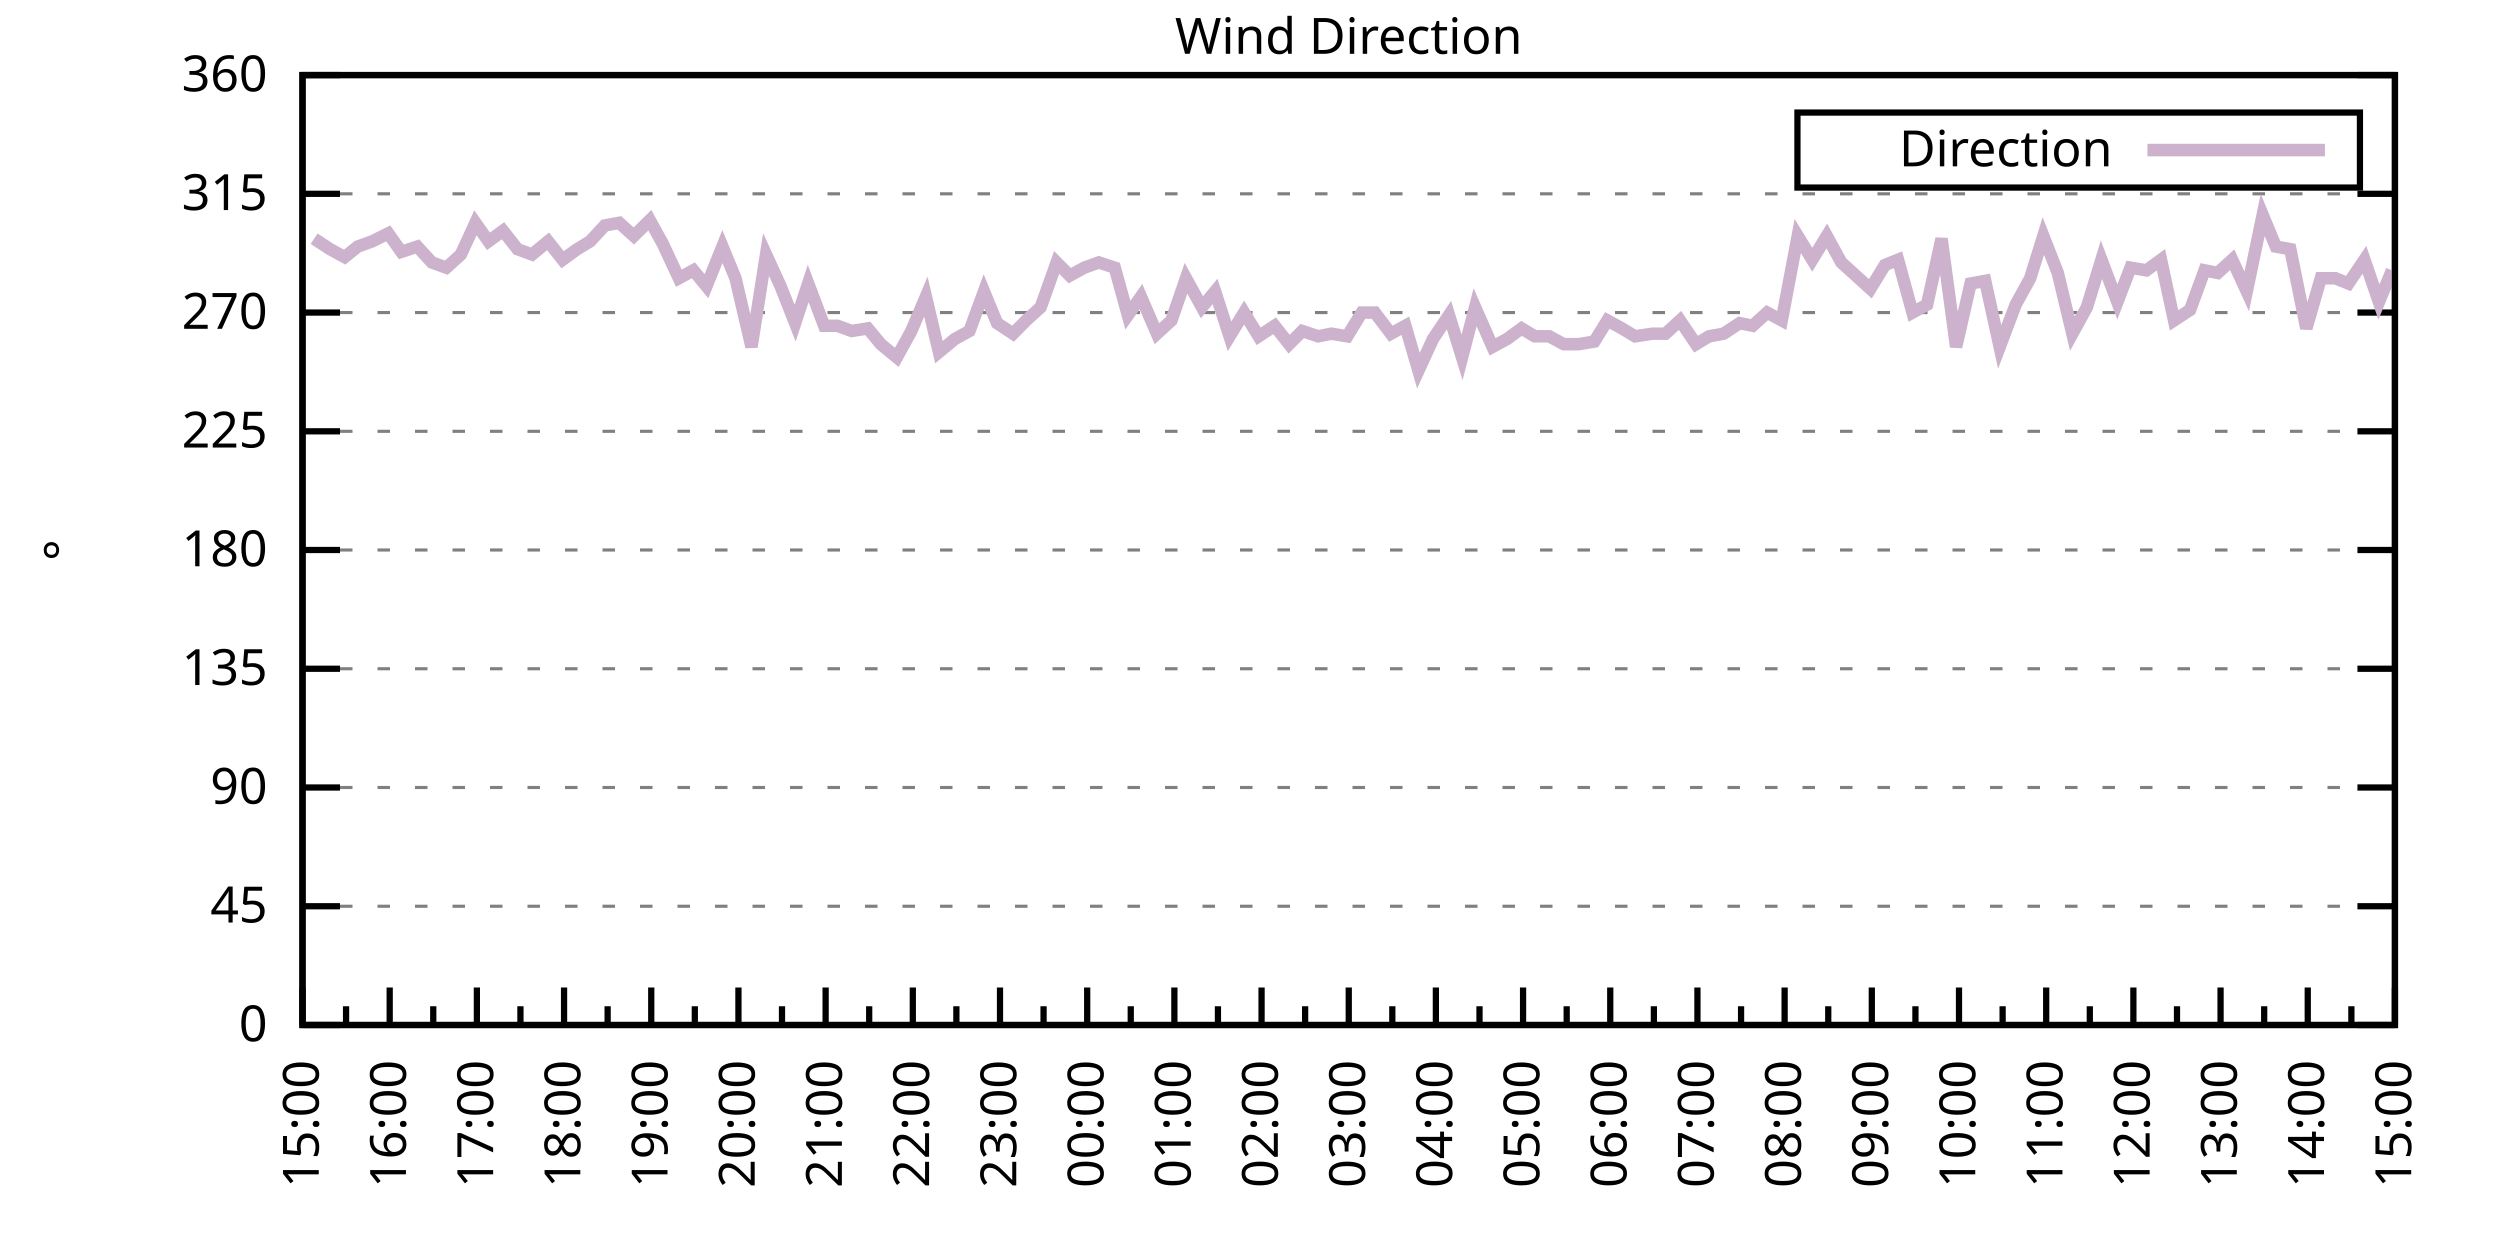
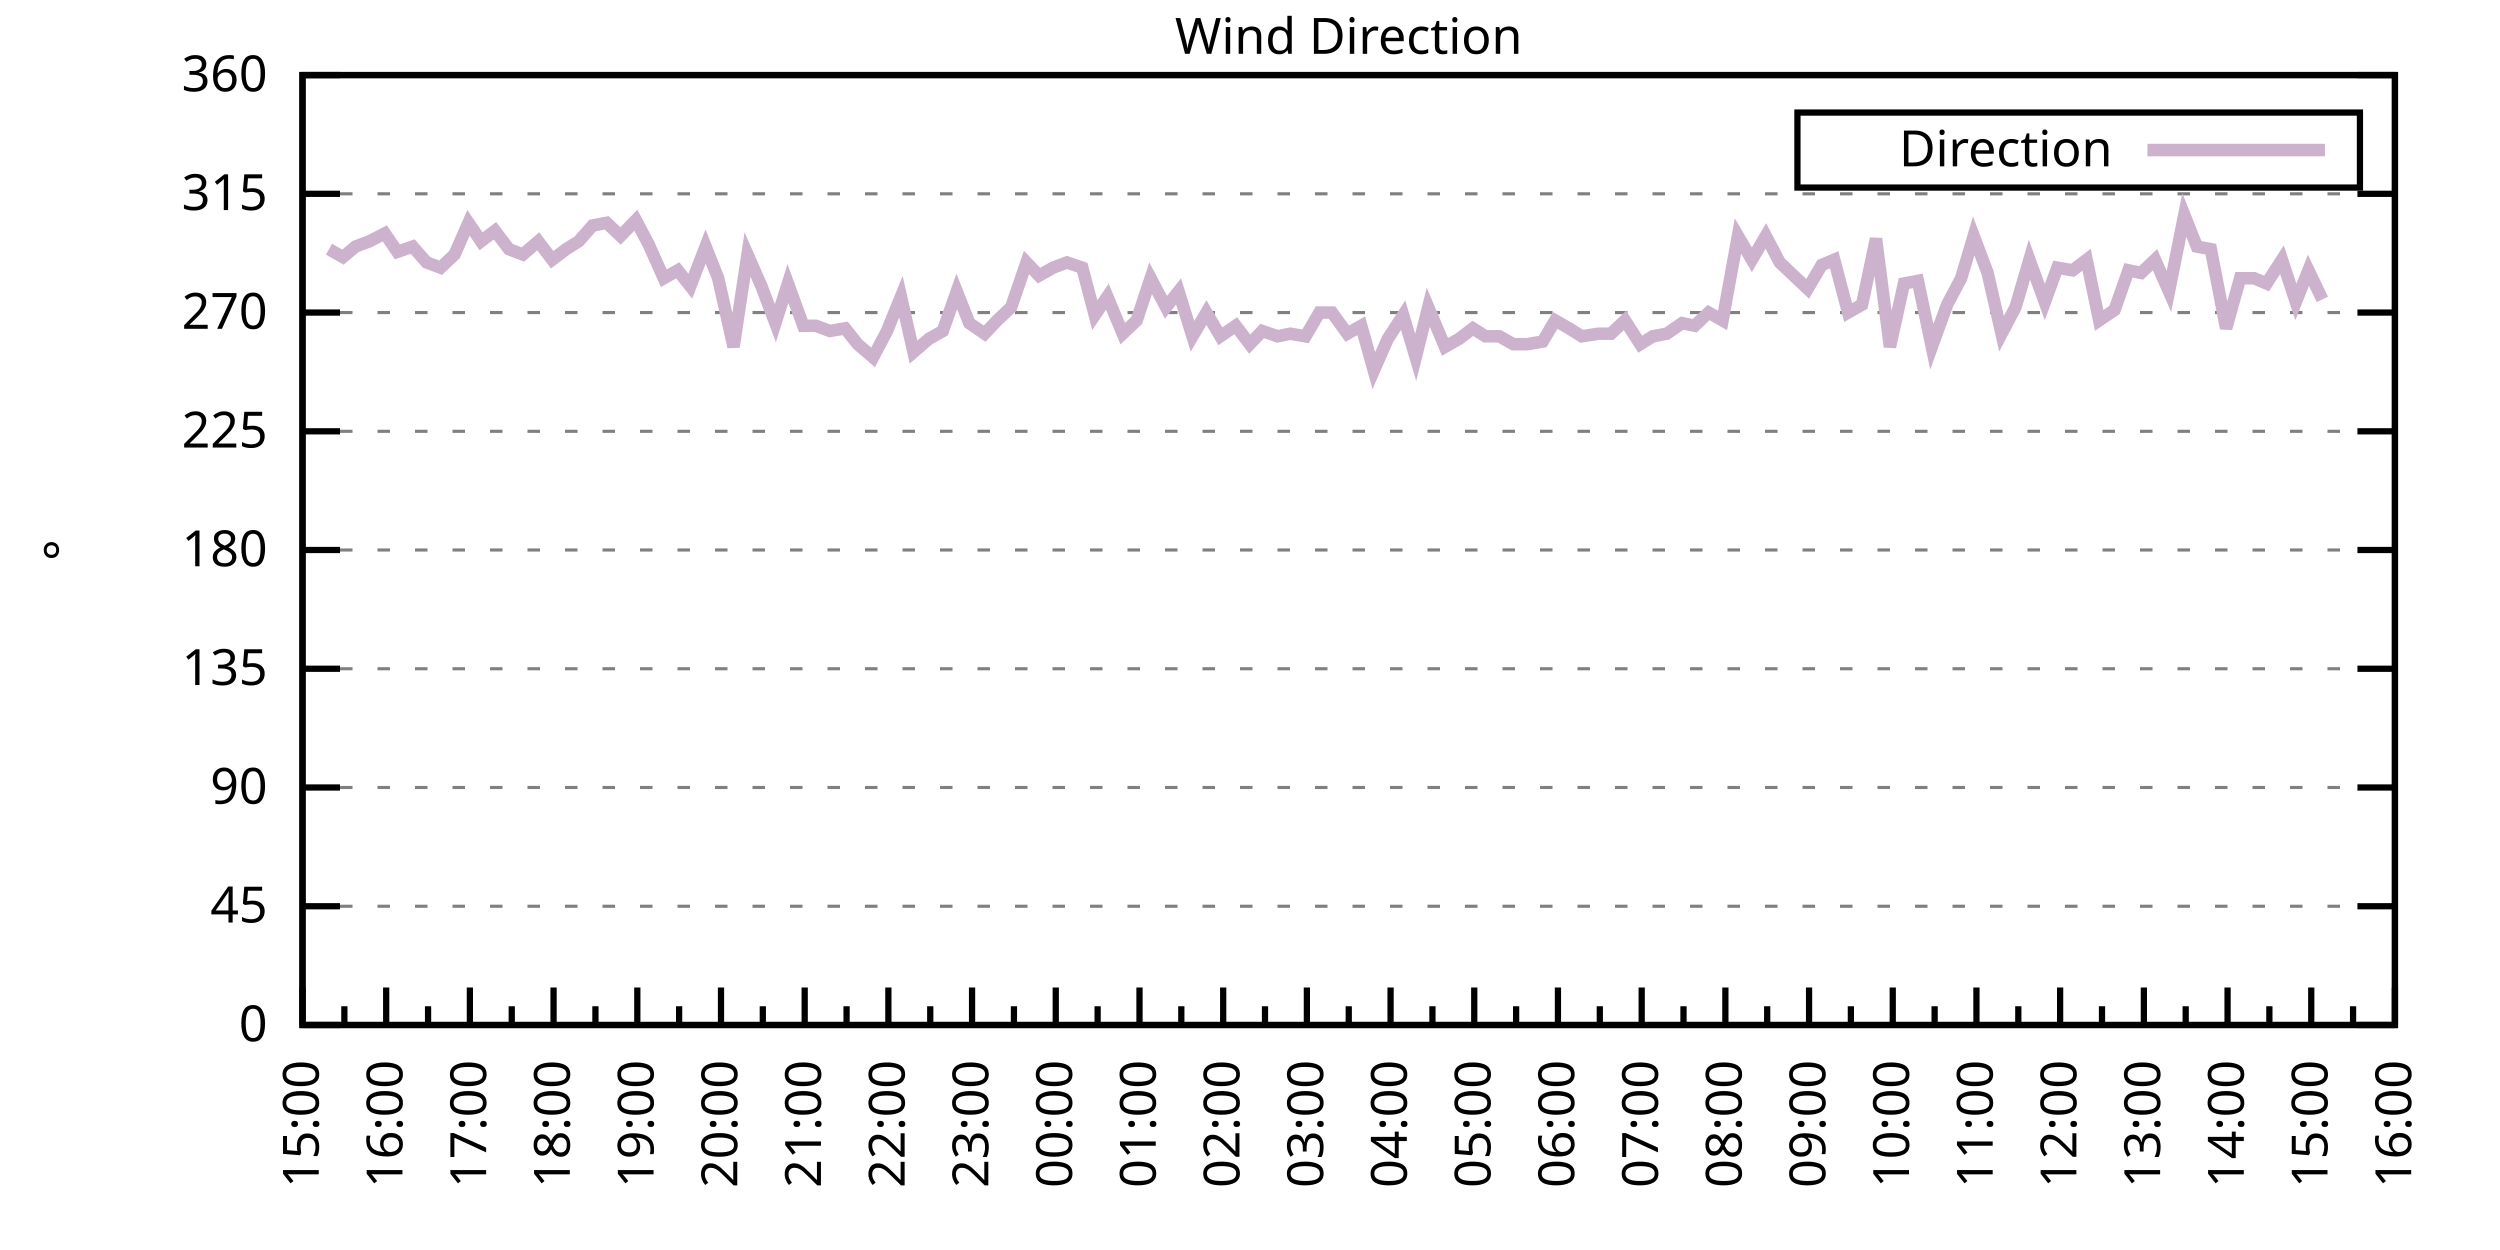
<svg xmlns="http://www.w3.org/2000/svg" xmlns:xlink="http://www.w3.org/1999/xlink" width="400" height="200" viewBox="0 0 400 200">
  <g id="gnuplot_canvas">
    <rect x="0" y="0" width="400" height="200" fill="none" />
    <defs>
      <circle id="gpDot" r="0.5" stroke-width="0.5" stroke="currentColor" />
      <path id="gpPt0" stroke-width="0.333" stroke="currentColor" d="M-1,0 h2 M0,-1 v2" />
      <path id="gpPt1" stroke-width="0.333" stroke="currentColor" d="M-1,-1 L1,1 M1,-1 L-1,1" />
      <path id="gpPt2" stroke-width="0.333" stroke="currentColor" d="M-1,0 L1,0 M0,-1 L0,1 M-1,-1 L1,1 M-1,1 L1,-1" />
      <rect id="gpPt3" stroke-width="0.333" stroke="currentColor" x="-1" y="-1" width="2" height="2" />
      <rect id="gpPt4" stroke-width="0.333" stroke="currentColor" fill="currentColor" x="-1" y="-1" width="2" height="2" />
      <circle id="gpPt5" stroke-width="0.333" stroke="currentColor" cx="0" cy="0" r="1" />
      <use xlink:href="#gpPt5" id="gpPt6" fill="currentColor" stroke="none" />
      <path id="gpPt7" stroke-width="0.333" stroke="currentColor" d="M0,-1.33 L-1.33,0.67 L1.33,0.67 z" />
      <use xlink:href="#gpPt7" id="gpPt8" fill="currentColor" stroke="none" />
      <use xlink:href="#gpPt7" id="gpPt9" stroke="currentColor" transform="rotate(180)" />
      <use xlink:href="#gpPt9" id="gpPt10" fill="currentColor" stroke="none" />
      <use xlink:href="#gpPt3" id="gpPt11" stroke="currentColor" transform="rotate(45)" />
      <use xlink:href="#gpPt11" id="gpPt12" fill="currentColor" stroke="none" />
      <path id="gpPt13" stroke-width="0.333" stroke="currentColor" d="M0,1.330 L1.265,0.411 L0.782,-1.067 L-0.782,-1.076 L-1.265,0.411 z" />
      <use xlink:href="#gpPt13" id="gpPt14" fill="currentColor" stroke="none" />
      <filter id="textbox" filterUnits="objectBoundingBox" x="0" y="0" height="1" width="1">
        <feFlood flood-color="white" flood-opacity="1" result="bgnd" />
        <feComposite in="SourceGraphic" in2="bgnd" operator="atop" />
      </filter>
      <filter id="greybox" filterUnits="objectBoundingBox" x="0" y="0" height="1" width="1">
        <feFlood flood-color="lightgrey" flood-opacity="1" result="grey" />
        <feComposite in="SourceGraphic" in2="grey" operator="atop" />
      </filter>
    </defs>
    <g fill="none" color="white" stroke="currentColor" stroke-width="1.00" stroke-linecap="butt" stroke-linejoin="miter">
</g>
    <g fill="none" color="black" stroke="currentColor" stroke-width="1.00" stroke-linecap="butt" stroke-linejoin="miter">
      <g stroke="none" shape-rendering="crispEdges">
        <polygon fill="rgb(255, 255, 255)" points="48.40,164.00 383.18,164.00 383.18,12.02 48.40,12.02 " />
      </g>
    </g>
    <g fill="none" color="black" stroke="currentColor" stroke-width="1.00" stroke-linecap="butt" stroke-linejoin="miter">
</g>
    <g fill="none" color="black" stroke="black" stroke-width="0.50" stroke-linecap="butt" stroke-linejoin="miter">
</g>
    <g fill="none" color="gray" stroke="currentColor" stroke-width="0.50" stroke-linecap="butt" stroke-linejoin="miter">
      <path stroke="gray" stroke-dasharray="2,4" class="gridline" d="M48.40,164.00 L383.19,164.00  " />
    </g>
    <g fill="none" color="gray" stroke="gray" stroke-width="1.00" stroke-linecap="butt" stroke-linejoin="miter">
</g>
    <g fill="none" color="black" stroke="currentColor" stroke-width="1.00" stroke-linecap="butt" stroke-linejoin="miter">
      <path stroke="black" d="M48.40,164.00 L54.40,164.00 M383.19,164.00 L377.19,164.00  " />
      <g transform="translate(42.80,166.60)" stroke="none" fill="black" font-family="Sans" font-size="8.00" text-anchor="end">
        <text>
          <tspan font-family="Sans"> 0</tspan>
        </text>
      </g>
    </g>
    <g fill="none" color="black" stroke="currentColor" stroke-width="1.00" stroke-linecap="butt" stroke-linejoin="miter">
</g>
    <g fill="none" color="black" stroke="black" stroke-width="0.50" stroke-linecap="butt" stroke-linejoin="miter">
</g>
    <g fill="none" color="gray" stroke="currentColor" stroke-width="0.50" stroke-linecap="butt" stroke-linejoin="miter">
      <path stroke="gray" stroke-dasharray="2,4" class="gridline" d="M48.40,145.00 L383.19,145.00  " />
    </g>
    <g fill="none" color="gray" stroke="gray" stroke-width="1.00" stroke-linecap="butt" stroke-linejoin="miter">
</g>
    <g fill="none" color="black" stroke="currentColor" stroke-width="1.00" stroke-linecap="butt" stroke-linejoin="miter">
      <path stroke="black" d="M48.40,145.00 L54.40,145.00 M383.19,145.00 L377.19,145.00  " />
      <g transform="translate(42.80,147.60)" stroke="none" fill="black" font-family="Sans" font-size="8.00" text-anchor="end">
        <text>
          <tspan font-family="Sans"> 45</tspan>
        </text>
      </g>
    </g>
    <g fill="none" color="black" stroke="currentColor" stroke-width="1.00" stroke-linecap="butt" stroke-linejoin="miter">
</g>
    <g fill="none" color="black" stroke="black" stroke-width="0.50" stroke-linecap="butt" stroke-linejoin="miter">
</g>
    <g fill="none" color="gray" stroke="currentColor" stroke-width="0.50" stroke-linecap="butt" stroke-linejoin="miter">
      <path stroke="gray" stroke-dasharray="2,4" class="gridline" d="M48.40,126.00 L383.19,126.00  " />
    </g>
    <g fill="none" color="gray" stroke="gray" stroke-width="1.00" stroke-linecap="butt" stroke-linejoin="miter">
</g>
    <g fill="none" color="black" stroke="currentColor" stroke-width="1.00" stroke-linecap="butt" stroke-linejoin="miter">
      <path stroke="black" d="M48.40,126.00 L54.40,126.00 M383.19,126.00 L377.19,126.00  " />
      <g transform="translate(42.80,128.60)" stroke="none" fill="black" font-family="Sans" font-size="8.00" text-anchor="end">
        <text>
          <tspan font-family="Sans"> 90</tspan>
        </text>
      </g>
    </g>
    <g fill="none" color="black" stroke="currentColor" stroke-width="1.00" stroke-linecap="butt" stroke-linejoin="miter">
</g>
    <g fill="none" color="black" stroke="black" stroke-width="0.50" stroke-linecap="butt" stroke-linejoin="miter">
</g>
    <g fill="none" color="gray" stroke="currentColor" stroke-width="0.50" stroke-linecap="butt" stroke-linejoin="miter">
      <path stroke="gray" stroke-dasharray="2,4" class="gridline" d="M48.40,107.00 L383.19,107.00  " />
    </g>
    <g fill="none" color="gray" stroke="gray" stroke-width="1.00" stroke-linecap="butt" stroke-linejoin="miter">
</g>
    <g fill="none" color="black" stroke="currentColor" stroke-width="1.00" stroke-linecap="butt" stroke-linejoin="miter">
      <path stroke="black" d="M48.40,107.00 L54.40,107.00 M383.19,107.00 L377.19,107.00  " />
      <g transform="translate(42.80,109.60)" stroke="none" fill="black" font-family="Sans" font-size="8.00" text-anchor="end">
        <text>
          <tspan font-family="Sans"> 135</tspan>
        </text>
      </g>
    </g>
    <g fill="none" color="black" stroke="currentColor" stroke-width="1.00" stroke-linecap="butt" stroke-linejoin="miter">
</g>
    <g fill="none" color="black" stroke="black" stroke-width="0.50" stroke-linecap="butt" stroke-linejoin="miter">
</g>
    <g fill="none" color="gray" stroke="currentColor" stroke-width="0.50" stroke-linecap="butt" stroke-linejoin="miter">
      <path stroke="gray" stroke-dasharray="2,4" class="gridline" d="M48.40,88.00 L383.19,88.00  " />
    </g>
    <g fill="none" color="gray" stroke="gray" stroke-width="1.00" stroke-linecap="butt" stroke-linejoin="miter">
</g>
    <g fill="none" color="black" stroke="currentColor" stroke-width="1.00" stroke-linecap="butt" stroke-linejoin="miter">
      <path stroke="black" d="M48.40,88.00 L54.40,88.00 M383.19,88.00 L377.19,88.00  " />
      <g transform="translate(42.80,90.60)" stroke="none" fill="black" font-family="Sans" font-size="8.00" text-anchor="end">
        <text>
          <tspan font-family="Sans"> 180</tspan>
        </text>
      </g>
    </g>
    <g fill="none" color="black" stroke="currentColor" stroke-width="1.00" stroke-linecap="butt" stroke-linejoin="miter">
</g>
    <g fill="none" color="black" stroke="black" stroke-width="0.50" stroke-linecap="butt" stroke-linejoin="miter">
</g>
    <g fill="none" color="gray" stroke="currentColor" stroke-width="0.50" stroke-linecap="butt" stroke-linejoin="miter">
      <path stroke="gray" stroke-dasharray="2,4" class="gridline" d="M48.40,69.01 L383.19,69.01  " />
    </g>
    <g fill="none" color="gray" stroke="gray" stroke-width="1.00" stroke-linecap="butt" stroke-linejoin="miter">
</g>
    <g fill="none" color="black" stroke="currentColor" stroke-width="1.00" stroke-linecap="butt" stroke-linejoin="miter">
      <path stroke="black" d="M48.40,69.01 L54.40,69.01 M383.19,69.01 L377.19,69.01  " />
      <g transform="translate(42.80,71.61)" stroke="none" fill="black" font-family="Sans" font-size="8.00" text-anchor="end">
        <text>
          <tspan font-family="Sans"> 225</tspan>
        </text>
      </g>
    </g>
    <g fill="none" color="black" stroke="currentColor" stroke-width="1.00" stroke-linecap="butt" stroke-linejoin="miter">
</g>
    <g fill="none" color="black" stroke="black" stroke-width="0.50" stroke-linecap="butt" stroke-linejoin="miter">
</g>
    <g fill="none" color="gray" stroke="currentColor" stroke-width="0.50" stroke-linecap="butt" stroke-linejoin="miter">
      <path stroke="gray" stroke-dasharray="2,4" class="gridline" d="M48.40,50.01 L383.19,50.01  " />
    </g>
    <g fill="none" color="gray" stroke="gray" stroke-width="1.00" stroke-linecap="butt" stroke-linejoin="miter">
</g>
    <g fill="none" color="black" stroke="currentColor" stroke-width="1.00" stroke-linecap="butt" stroke-linejoin="miter">
      <path stroke="black" d="M48.40,50.01 L54.40,50.01 M383.19,50.01 L377.19,50.01  " />
      <g transform="translate(42.80,52.61)" stroke="none" fill="black" font-family="Sans" font-size="8.00" text-anchor="end">
        <text>
          <tspan font-family="Sans"> 270</tspan>
        </text>
      </g>
    </g>
    <g fill="none" color="black" stroke="currentColor" stroke-width="1.00" stroke-linecap="butt" stroke-linejoin="miter">
</g>
    <g fill="none" color="black" stroke="black" stroke-width="0.50" stroke-linecap="butt" stroke-linejoin="miter">
</g>
    <g fill="none" color="gray" stroke="currentColor" stroke-width="0.50" stroke-linecap="butt" stroke-linejoin="miter">
      <path stroke="gray" stroke-dasharray="2,4" class="gridline" d="M48.40,31.01 L383.19,31.01  " />
    </g>
    <g fill="none" color="gray" stroke="gray" stroke-width="1.00" stroke-linecap="butt" stroke-linejoin="miter">
</g>
    <g fill="none" color="black" stroke="currentColor" stroke-width="1.00" stroke-linecap="butt" stroke-linejoin="miter">
      <path stroke="black" d="M48.40,31.01 L54.40,31.01 M383.19,31.01 L377.19,31.01  " />
      <g transform="translate(42.80,33.61)" stroke="none" fill="black" font-family="Sans" font-size="8.00" text-anchor="end">
        <text>
          <tspan font-family="Sans"> 315</tspan>
        </text>
      </g>
    </g>
    <g fill="none" color="black" stroke="currentColor" stroke-width="1.00" stroke-linecap="butt" stroke-linejoin="miter">
</g>
    <g fill="none" color="black" stroke="black" stroke-width="0.50" stroke-linecap="butt" stroke-linejoin="miter">
</g>
    <g fill="none" color="gray" stroke="currentColor" stroke-width="0.50" stroke-linecap="butt" stroke-linejoin="miter">
      <path stroke="gray" stroke-dasharray="2,4" class="gridline" d="M48.40,12.01 L383.19,12.01  " />
    </g>
    <g fill="none" color="gray" stroke="gray" stroke-width="1.00" stroke-linecap="butt" stroke-linejoin="miter">
</g>
    <g fill="none" color="black" stroke="currentColor" stroke-width="1.00" stroke-linecap="butt" stroke-linejoin="miter">
      <path stroke="black" d="M48.40,12.01 L54.40,12.01 M383.19,12.01 L377.19,12.01  " />
      <g transform="translate(42.80,14.61)" stroke="none" fill="black" font-family="Sans" font-size="8.00" text-anchor="end">
        <text>
          <tspan font-family="Sans"> 360</tspan>
        </text>
      </g>
    </g>
    <g fill="none" color="black" stroke="currentColor" stroke-width="1.00" stroke-linecap="butt" stroke-linejoin="miter">
      <path stroke="black" d="M48.40,164.00 L48.40,158.00  " />
      <g transform="translate(51.00,169.60) rotate(270)" stroke="none" fill="black" font-family="Sans" font-size="8.00" text-anchor="end">
        <text>
          <tspan font-family="Sans">15:00</tspan>
        </text>
      </g>
    </g>
    <g fill="none" color="black" stroke="currentColor" stroke-width="1.00" stroke-linecap="butt" stroke-linejoin="miter">
-       <path stroke="black" d="M55.37,164.00 L55.37,161.00 M62.35,164.00 L62.35,158.00  " />
-       <g transform="translate(64.95,169.60) rotate(270)" stroke="none" fill="black" font-family="Sans" font-size="8.00" text-anchor="end">
+       <path stroke="black" d="M55.10,164.00 L55.10,161.00 M61.79,164.00 L61.79,158.00  " />
+       <g transform="translate(64.39,169.60) rotate(270)" stroke="none" fill="black" font-family="Sans" font-size="8.00" text-anchor="end">
        <text>
          <tspan font-family="Sans">16:00</tspan>
        </text>
      </g>
    </g>
    <g fill="none" color="black" stroke="currentColor" stroke-width="1.00" stroke-linecap="butt" stroke-linejoin="miter">
-       <path stroke="black" d="M69.32,164.00 L69.32,161.00 M76.30,164.00 L76.30,158.00  " />
-       <g transform="translate(78.90,169.60) rotate(270)" stroke="none" fill="black" font-family="Sans" font-size="8.00" text-anchor="end">
+       <path stroke="black" d="M68.49,164.00 L68.49,161.00 M75.18,164.00 L75.18,158.00  " />
+       <g transform="translate(77.78,169.60) rotate(270)" stroke="none" fill="black" font-family="Sans" font-size="8.00" text-anchor="end">
        <text>
          <tspan font-family="Sans">17:00</tspan>
        </text>
      </g>
    </g>
    <g fill="none" color="black" stroke="currentColor" stroke-width="1.00" stroke-linecap="butt" stroke-linejoin="miter">
-       <path stroke="black" d="M83.27,164.00 L83.27,161.00 M90.25,164.00 L90.25,158.00  " />
-       <g transform="translate(92.85,169.60) rotate(270)" stroke="none" fill="black" font-family="Sans" font-size="8.00" text-anchor="end">
+       <path stroke="black" d="M81.88,164.00 L81.88,161.00 M88.57,164.00 L88.57,158.00  " />
+       <g transform="translate(91.17,169.60) rotate(270)" stroke="none" fill="black" font-family="Sans" font-size="8.00" text-anchor="end">
        <text>
          <tspan font-family="Sans">18:00</tspan>
        </text>
      </g>
    </g>
    <g fill="none" color="black" stroke="currentColor" stroke-width="1.00" stroke-linecap="butt" stroke-linejoin="miter">
-       <path stroke="black" d="M97.22,164.00 L97.22,161.00 M104.20,164.00 L104.20,158.00  " />
-       <g transform="translate(106.80,169.60) rotate(270)" stroke="none" fill="black" font-family="Sans" font-size="8.00" text-anchor="end">
+       <path stroke="black" d="M95.27,164.00 L95.27,161.00 M101.97,164.00 L101.97,158.00  " />
+       <g transform="translate(104.57,169.60) rotate(270)" stroke="none" fill="black" font-family="Sans" font-size="8.00" text-anchor="end">
        <text>
          <tspan font-family="Sans">19:00</tspan>
        </text>
      </g>
    </g>
    <g fill="none" color="black" stroke="currentColor" stroke-width="1.00" stroke-linecap="butt" stroke-linejoin="miter">
-       <path stroke="black" d="M111.17,164.00 L111.17,161.00 M118.15,164.00 L118.15,158.00  " />
-       <g transform="translate(120.75,169.60) rotate(270)" stroke="none" fill="black" font-family="Sans" font-size="8.00" text-anchor="end">
+       <path stroke="black" d="M108.66,164.00 L108.66,161.00 M115.36,164.00 L115.36,158.00  " />
+       <g transform="translate(117.96,169.60) rotate(270)" stroke="none" fill="black" font-family="Sans" font-size="8.00" text-anchor="end">
        <text>
          <tspan font-family="Sans">20:00</tspan>
        </text>
      </g>
    </g>
    <g fill="none" color="black" stroke="currentColor" stroke-width="1.00" stroke-linecap="butt" stroke-linejoin="miter">
-       <path stroke="black" d="M125.12,164.00 L125.12,161.00 M132.10,164.00 L132.10,158.00  " />
-       <g transform="translate(134.70,169.60) rotate(270)" stroke="none" fill="black" font-family="Sans" font-size="8.00" text-anchor="end">
+       <path stroke="black" d="M122.05,164.00 L122.05,161.00 M128.75,164.00 L128.75,158.00  " />
+       <g transform="translate(131.35,169.60) rotate(270)" stroke="none" fill="black" font-family="Sans" font-size="8.00" text-anchor="end">
        <text>
          <tspan font-family="Sans">21:00</tspan>
        </text>
      </g>
    </g>
    <g fill="none" color="black" stroke="currentColor" stroke-width="1.00" stroke-linecap="butt" stroke-linejoin="miter">
-       <path stroke="black" d="M139.07,164.00 L139.07,161.00 M146.05,164.00 L146.05,158.00  " />
-       <g transform="translate(148.65,169.60) rotate(270)" stroke="none" fill="black" font-family="Sans" font-size="8.00" text-anchor="end">
+       <path stroke="black" d="M135.45,164.00 L135.45,161.00 M142.14,164.00 L142.14,158.00  " />
+       <g transform="translate(144.74,169.60) rotate(270)" stroke="none" fill="black" font-family="Sans" font-size="8.00" text-anchor="end">
        <text>
          <tspan font-family="Sans">22:00</tspan>
        </text>
      </g>
    </g>
    <g fill="none" color="black" stroke="currentColor" stroke-width="1.00" stroke-linecap="butt" stroke-linejoin="miter">
-       <path stroke="black" d="M153.02,164.00 L153.02,161.00 M160.00,164.00 L160.00,158.00  " />
-       <g transform="translate(162.60,169.60) rotate(270)" stroke="none" fill="black" font-family="Sans" font-size="8.00" text-anchor="end">
+       <path stroke="black" d="M148.84,164.00 L148.84,161.00 M155.53,164.00 L155.53,158.00  " />
+       <g transform="translate(158.13,169.60) rotate(270)" stroke="none" fill="black" font-family="Sans" font-size="8.00" text-anchor="end">
        <text>
          <tspan font-family="Sans">23:00</tspan>
        </text>
      </g>
    </g>
    <g fill="none" color="black" stroke="currentColor" stroke-width="1.00" stroke-linecap="butt" stroke-linejoin="miter">
-       <path stroke="black" d="M166.97,164.00 L166.97,161.00 M173.95,164.00 L173.95,158.00  " />
-       <g transform="translate(176.55,169.60) rotate(270)" stroke="none" fill="black" font-family="Sans" font-size="8.00" text-anchor="end">
+       <path stroke="black" d="M162.23,164.00 L162.23,161.00 M168.92,164.00 L168.92,158.00  " />
+       <g transform="translate(171.52,169.60) rotate(270)" stroke="none" fill="black" font-family="Sans" font-size="8.00" text-anchor="end">
        <text>
          <tspan font-family="Sans">00:00</tspan>
        </text>
      </g>
    </g>
    <g fill="none" color="black" stroke="currentColor" stroke-width="1.00" stroke-linecap="butt" stroke-linejoin="miter">
-       <path stroke="black" d="M180.92,164.00 L180.92,161.00 M187.90,164.00 L187.90,158.00  " />
-       <g transform="translate(190.50,169.60) rotate(270)" stroke="none" fill="black" font-family="Sans" font-size="8.00" text-anchor="end">
+       <path stroke="black" d="M175.62,164.00 L175.62,161.00 M182.32,164.00 L182.32,158.00  " />
+       <g transform="translate(184.92,169.60) rotate(270)" stroke="none" fill="black" font-family="Sans" font-size="8.00" text-anchor="end">
        <text>
          <tspan font-family="Sans">01:00</tspan>
        </text>
      </g>
    </g>
    <g fill="none" color="black" stroke="currentColor" stroke-width="1.00" stroke-linecap="butt" stroke-linejoin="miter">
-       <path stroke="black" d="M194.87,164.00 L194.87,161.00 M201.85,164.00 L201.85,158.00  " />
-       <g transform="translate(204.45,169.60) rotate(270)" stroke="none" fill="black" font-family="Sans" font-size="8.00" text-anchor="end">
+       <path stroke="black" d="M189.01,164.00 L189.01,161.00 M195.71,164.00 L195.71,158.00  " />
+       <g transform="translate(198.31,169.60) rotate(270)" stroke="none" fill="black" font-family="Sans" font-size="8.00" text-anchor="end">
        <text>
          <tspan font-family="Sans">02:00</tspan>
        </text>
      </g>
    </g>
    <g fill="none" color="black" stroke="currentColor" stroke-width="1.00" stroke-linecap="butt" stroke-linejoin="miter">
-       <path stroke="black" d="M208.82,164.00 L208.82,161.00 M215.80,164.00 L215.80,158.00  " />
-       <g transform="translate(218.40,169.60) rotate(270)" stroke="none" fill="black" font-family="Sans" font-size="8.00" text-anchor="end">
+       <path stroke="black" d="M202.40,164.00 L202.40,161.00 M209.10,164.00 L209.10,158.00  " />
+       <g transform="translate(211.70,169.60) rotate(270)" stroke="none" fill="black" font-family="Sans" font-size="8.00" text-anchor="end">
        <text>
          <tspan font-family="Sans">03:00</tspan>
        </text>
      </g>
    </g>
    <g fill="none" color="black" stroke="currentColor" stroke-width="1.00" stroke-linecap="butt" stroke-linejoin="miter">
-       <path stroke="black" d="M222.77,164.00 L222.77,161.00 M229.74,164.00 L229.74,158.00  " />
-       <g transform="translate(232.34,169.60) rotate(270)" stroke="none" fill="black" font-family="Sans" font-size="8.00" text-anchor="end">
+       <path stroke="black" d="M215.80,164.00 L215.80,161.00 M222.49,164.00 L222.49,158.00  " />
+       <g transform="translate(225.09,169.60) rotate(270)" stroke="none" fill="black" font-family="Sans" font-size="8.00" text-anchor="end">
        <text>
          <tspan font-family="Sans">04:00</tspan>
        </text>
      </g>
    </g>
    <g fill="none" color="black" stroke="currentColor" stroke-width="1.00" stroke-linecap="butt" stroke-linejoin="miter">
-       <path stroke="black" d="M236.72,164.00 L236.72,161.00 M243.69,164.00 L243.69,158.00  " />
-       <g transform="translate(246.29,169.60) rotate(270)" stroke="none" fill="black" font-family="Sans" font-size="8.00" text-anchor="end">
+       <path stroke="black" d="M229.19,164.00 L229.19,161.00 M235.88,164.00 L235.88,158.00  " />
+       <g transform="translate(238.48,169.60) rotate(270)" stroke="none" fill="black" font-family="Sans" font-size="8.00" text-anchor="end">
        <text>
          <tspan font-family="Sans">05:00</tspan>
        </text>
      </g>
    </g>
    <g fill="none" color="black" stroke="currentColor" stroke-width="1.00" stroke-linecap="butt" stroke-linejoin="miter">
-       <path stroke="black" d="M250.67,164.00 L250.67,161.00 M257.64,164.00 L257.64,158.00  " />
-       <g transform="translate(260.24,169.60) rotate(270)" stroke="none" fill="black" font-family="Sans" font-size="8.00" text-anchor="end">
+       <path stroke="black" d="M242.58,164.00 L242.58,161.00 M249.27,164.00 L249.27,158.00  " />
+       <g transform="translate(251.87,169.60) rotate(270)" stroke="none" fill="black" font-family="Sans" font-size="8.00" text-anchor="end">
        <text>
          <tspan font-family="Sans">06:00</tspan>
        </text>
      </g>
    </g>
    <g fill="none" color="black" stroke="currentColor" stroke-width="1.00" stroke-linecap="butt" stroke-linejoin="miter">
-       <path stroke="black" d="M264.62,164.00 L264.62,161.00 M271.59,164.00 L271.59,158.00  " />
-       <g transform="translate(274.19,169.60) rotate(270)" stroke="none" fill="black" font-family="Sans" font-size="8.00" text-anchor="end">
+       <path stroke="black" d="M255.97,164.00 L255.97,161.00 M262.67,164.00 L262.67,158.00  " />
+       <g transform="translate(265.27,169.60) rotate(270)" stroke="none" fill="black" font-family="Sans" font-size="8.00" text-anchor="end">
        <text>
          <tspan font-family="Sans">07:00</tspan>
        </text>
      </g>
    </g>
    <g fill="none" color="black" stroke="currentColor" stroke-width="1.00" stroke-linecap="butt" stroke-linejoin="miter">
-       <path stroke="black" d="M278.57,164.00 L278.57,161.00 M285.54,164.00 L285.54,158.00  " />
-       <g transform="translate(288.14,169.60) rotate(270)" stroke="none" fill="black" font-family="Sans" font-size="8.00" text-anchor="end">
+       <path stroke="black" d="M269.36,164.00 L269.36,161.00 M276.06,164.00 L276.06,158.00  " />
+       <g transform="translate(278.66,169.60) rotate(270)" stroke="none" fill="black" font-family="Sans" font-size="8.00" text-anchor="end">
        <text>
          <tspan font-family="Sans">08:00</tspan>
        </text>
      </g>
    </g>
    <g fill="none" color="black" stroke="currentColor" stroke-width="1.00" stroke-linecap="butt" stroke-linejoin="miter">
-       <path stroke="black" d="M292.52,164.00 L292.52,161.00 M299.49,164.00 L299.49,158.00  " />
-       <g transform="translate(302.09,169.60) rotate(270)" stroke="none" fill="black" font-family="Sans" font-size="8.00" text-anchor="end">
+       <path stroke="black" d="M282.75,164.00 L282.75,161.00 M289.45,164.00 L289.45,158.00  " />
+       <g transform="translate(292.05,169.60) rotate(270)" stroke="none" fill="black" font-family="Sans" font-size="8.00" text-anchor="end">
        <text>
          <tspan font-family="Sans">09:00</tspan>
        </text>
      </g>
    </g>
    <g fill="none" color="black" stroke="currentColor" stroke-width="1.00" stroke-linecap="butt" stroke-linejoin="miter">
-       <path stroke="black" d="M306.47,164.00 L306.47,161.00 M313.44,164.00 L313.44,158.00  " />
-       <g transform="translate(316.04,169.60) rotate(270)" stroke="none" fill="black" font-family="Sans" font-size="8.00" text-anchor="end">
+       <path stroke="black" d="M296.14,164.00 L296.14,161.00 M302.84,164.00 L302.84,158.00  " />
+       <g transform="translate(305.44,169.60) rotate(270)" stroke="none" fill="black" font-family="Sans" font-size="8.00" text-anchor="end">
        <text>
          <tspan font-family="Sans">10:00</tspan>
        </text>
      </g>
    </g>
    <g fill="none" color="black" stroke="currentColor" stroke-width="1.00" stroke-linecap="butt" stroke-linejoin="miter">
-       <path stroke="black" d="M320.42,164.00 L320.42,161.00 M327.39,164.00 L327.39,158.00  " />
-       <g transform="translate(329.99,169.60) rotate(270)" stroke="none" fill="black" font-family="Sans" font-size="8.00" text-anchor="end">
+       <path stroke="black" d="M309.54,164.00 L309.54,161.00 M316.23,164.00 L316.23,158.00  " />
+       <g transform="translate(318.83,169.60) rotate(270)" stroke="none" fill="black" font-family="Sans" font-size="8.00" text-anchor="end">
        <text>
          <tspan font-family="Sans">11:00</tspan>
        </text>
      </g>
    </g>
    <g fill="none" color="black" stroke="currentColor" stroke-width="1.00" stroke-linecap="butt" stroke-linejoin="miter">
-       <path stroke="black" d="M334.37,164.00 L334.37,161.00 M341.34,164.00 L341.34,158.00  " />
-       <g transform="translate(343.94,169.60) rotate(270)" stroke="none" fill="black" font-family="Sans" font-size="8.00" text-anchor="end">
+       <path stroke="black" d="M322.93,164.00 L322.93,161.00 M329.62,164.00 L329.62,158.00  " />
+       <g transform="translate(332.22,169.60) rotate(270)" stroke="none" fill="black" font-family="Sans" font-size="8.00" text-anchor="end">
        <text>
          <tspan font-family="Sans">12:00</tspan>
        </text>
      </g>
    </g>
    <g fill="none" color="black" stroke="currentColor" stroke-width="1.00" stroke-linecap="butt" stroke-linejoin="miter">
-       <path stroke="black" d="M348.32,164.00 L348.32,161.00 M355.29,164.00 L355.29,158.00  " />
-       <g transform="translate(357.89,169.60) rotate(270)" stroke="none" fill="black" font-family="Sans" font-size="8.00" text-anchor="end">
+       <path stroke="black" d="M336.32,164.00 L336.32,161.00 M343.02,164.00 L343.02,158.00  " />
+       <g transform="translate(345.62,169.60) rotate(270)" stroke="none" fill="black" font-family="Sans" font-size="8.00" text-anchor="end">
        <text>
          <tspan font-family="Sans">13:00</tspan>
        </text>
      </g>
    </g>
    <g fill="none" color="black" stroke="currentColor" stroke-width="1.00" stroke-linecap="butt" stroke-linejoin="miter">
-       <path stroke="black" d="M362.27,164.00 L362.27,161.00 M369.24,164.00 L369.24,158.00  " />
-       <g transform="translate(371.84,169.60) rotate(270)" stroke="none" fill="black" font-family="Sans" font-size="8.00" text-anchor="end">
+       <path stroke="black" d="M349.71,164.00 L349.71,161.00 M356.41,164.00 L356.41,158.00  " />
+       <g transform="translate(359.01,169.60) rotate(270)" stroke="none" fill="black" font-family="Sans" font-size="8.00" text-anchor="end">
        <text>
          <tspan font-family="Sans">14:00</tspan>
        </text>
      </g>
    </g>
    <g fill="none" color="black" stroke="currentColor" stroke-width="1.00" stroke-linecap="butt" stroke-linejoin="miter">
-       <path stroke="black" d="M376.22,164.00 L376.22,161.00 M383.19,164.00 L383.19,158.00  " />
+       <path stroke="black" d="M363.10,164.00 L363.10,161.00 M369.80,164.00 L369.80,158.00  " />
+       <g transform="translate(372.40,169.60) rotate(270)" stroke="none" fill="black" font-family="Sans" font-size="8.00" text-anchor="end">
+         <text>
+           <tspan font-family="Sans">15:00</tspan>
+         </text>
+       </g>
+     </g>
+     <g fill="none" color="black" stroke="currentColor" stroke-width="1.00" stroke-linecap="butt" stroke-linejoin="miter">
+       <path stroke="black" d="M376.49,164.00 L376.49,161.00 M383.19,164.00 L383.19,158.00  " />
      <g transform="translate(385.79,169.60) rotate(270)" stroke="none" fill="black" font-family="Sans" font-size="8.00" text-anchor="end">
        <text>
-           <tspan font-family="Sans">15:00</tspan>
+           <tspan font-family="Sans">16:00</tspan>
        </text>
      </g>
    </g>
    <g fill="none" color="black" stroke="currentColor" stroke-width="1.00" stroke-linecap="butt" stroke-linejoin="miter">
</g>
    <g fill="none" color="black" stroke="currentColor" stroke-width="1.00" stroke-linecap="butt" stroke-linejoin="miter">
      <path stroke="black" d="M48.40,12.01 L48.40,164.00 L383.19,164.00 L383.19,12.01 L48.40,12.01 Z  " />
    </g>
    <g fill="none" color="black" stroke="currentColor" stroke-width="1.00" stroke-linecap="butt" stroke-linejoin="miter">
      <g transform="translate(12.80,88.01) rotate(270)" stroke="none" fill="black" font-family="Sans" font-size="8.00" text-anchor="middle">
        <text>
          <tspan font-family="Sans">°</tspan>
        </text>
      </g>
    </g>
    <g fill="none" color="black" stroke="currentColor" stroke-width="1.00" stroke-linecap="butt" stroke-linejoin="miter">
</g>
    <g fill="none" color="black" stroke="currentColor" stroke-width="1.00" stroke-linecap="butt" stroke-linejoin="miter">
      <path stroke="black" d="M287.59,30.01 L287.59,18.01 L377.59,18.01 L377.59,30.01 L287.59,30.01 Z  " />
    </g>
    <g id="Wind_direction_plot_1">
      <g fill="none" color="white" stroke="black" stroke-width="2.00" stroke-linecap="butt" stroke-linejoin="miter">
</g>
      <g fill="none" color="black" stroke="currentColor" stroke-width="2.00" stroke-linecap="butt" stroke-linejoin="miter">
        <g transform="translate(337.99,26.61)" stroke="none" fill="black" font-family="Sans" font-size="8.00" text-anchor="end">
          <text>
            <tspan font-family="Sans">Direction</tspan>
          </text>
        </g>
      </g>
      <g fill="none" color="black" stroke="currentColor" stroke-width="2.00" stroke-linecap="butt" stroke-linejoin="miter">
-         <path stroke="rgb(204, 178, 204)" d="M343.59,24.01 L371.99,24.01 M50.26,38.19 L52.82,39.87 L55.14,41.14 L57.23,39.45 L59.56,38.61 L62.12,37.34   L64.21,40.30 L66.77,39.45 L69.09,41.99 L71.42,42.83 L73.74,40.72 L76.07,35.65 L78.16,38.61 L80.48,36.92   L82.81,39.87 L85.13,40.72 L87.69,38.61 L90.02,41.56 L92.34,39.87 L94.43,38.61 L96.76,36.08 L99.08,35.65   L101.41,37.76 L103.97,35.23 L106.06,39.03 L108.62,44.52 L110.94,43.25 L113.03,45.79 L115.59,39.45 L117.68,44.52   L120.24,55.50 L122.57,40.72 L124.89,45.79 L127.22,51.70 L129.31,45.36 L131.87,52.12 L133.96,52.12 L136.28,52.96   L138.84,52.54 L140.93,55.07 L143.49,57.18 L145.81,52.96 L148.14,47.47 L150.23,56.34 L152.79,54.23 L155.11,52.96   L157.44,46.63 L159.53,51.70 L162.09,53.39 L164.18,51.27 L166.51,49.16 L169.06,41.99 L171.16,44.10 L173.48,42.83   L175.81,41.99 L178.36,42.83 L180.46,50.43 L182.55,47.47 L185.11,53.39 L187.43,51.27 L189.76,44.52 L192.31,49.16   L194.41,46.63 L196.73,53.81 L199.06,50.01 L201.38,53.81 L203.94,52.12 L206.26,55.07 L208.36,52.96 L210.91,53.81   L213.01,53.39 L215.56,53.81 L217.89,50.01 L219.98,50.01 L222.54,53.39 L224.86,52.12 L226.95,59.30 L229.28,54.23   L231.84,50.43 L233.93,57.18 L236.02,49.16 L238.81,55.50 L241.14,54.23 L243.46,52.54 L245.55,53.81 L247.88,53.81   L250.20,55.07 L252.53,55.07 L255.09,54.65 L257.18,51.27 L259.50,52.54 L261.60,53.81 L264.39,53.39 L266.48,53.39   L268.80,51.27 L271.36,55.07 L273.45,53.81 L275.78,53.39 L278.34,51.70 L280.43,52.12 L282.75,50.01 L285.08,51.27   L287.64,37.76 L289.96,41.56 L292.29,37.76 L294.61,41.99 L296.94,44.10 L299.26,46.21 L301.58,42.41 L303.68,41.56   L306.00,50.01 L308.33,48.74 L310.65,38.19 L312.98,55.50 L315.30,45.36 L317.63,44.94 L319.95,55.50 L322.51,48.74   L324.83,44.52 L326.93,37.76 L329.25,43.67 L331.58,53.39 L333.90,49.16 L336.23,41.56 L338.78,48.32 L340.88,42.83   L343.43,43.25 L345.76,41.56 L347.85,51.27 L350.41,49.59 L352.73,43.25 L354.83,43.67 L357.15,41.56 L359.48,46.63   L362.03,34.39 L364.13,39.45 L366.45,39.87 L369.01,52.54 L371.33,44.52 L373.66,44.52 L375.75,45.36 L378.31,41.56   L380.63,48.32 L382.73,43.25  " />
+         <path stroke="rgb(204, 178, 204)" d="M343.59,24.01 L371.99,24.01 M52.64,39.87 L54.87,41.14 L56.88,39.45 L59.11,38.61 L61.57,37.34 L63.58,40.30   L66.03,39.45 L68.26,41.99 L70.50,42.83 L72.73,40.72 L74.96,35.65 L76.97,38.61 L79.20,36.92 L81.43,39.87   L83.66,40.72 L86.12,38.61 L88.35,41.56 L90.58,39.87 L92.59,38.61 L94.82,36.08 L97.06,35.65 L99.29,37.76   L101.74,35.23 L103.75,39.03 L106.21,44.52 L108.44,43.25 L110.45,45.79 L112.90,39.45 L114.91,44.52 L117.37,55.50   L119.60,40.72 L121.83,45.79 L124.06,51.70 L126.07,45.36 L128.53,52.12 L130.54,52.12 L132.77,52.96 L135.22,52.54   L137.23,55.07 L139.69,57.18 L141.92,52.96 L144.15,47.47 L146.16,56.34 L148.61,54.23 L150.85,52.96 L153.08,46.63   L155.09,51.70 L157.54,53.39 L159.55,51.27 L161.78,49.16 L164.24,41.99 L166.25,44.10 L168.48,42.83 L170.71,41.99   L173.17,42.83 L175.17,50.43 L177.18,47.47 L179.64,53.39 L181.87,51.27 L184.10,44.52 L186.56,49.16 L188.57,46.63   L190.80,53.81 L193.03,50.01 L195.26,53.81 L197.72,52.12 L199.95,55.07 L201.96,52.96 L204.41,53.81 L206.42,53.39   L208.88,53.81 L211.11,50.01 L213.12,50.01 L215.57,53.39 L217.80,52.12 L219.81,59.30 L222.04,54.23 L224.50,50.43   L226.51,57.18 L228.52,49.16 L231.20,55.50 L233.43,54.23 L235.66,52.54 L237.67,53.81 L239.90,53.81 L242.13,55.07   L244.36,55.07 L246.82,54.65 L248.83,51.27 L251.06,52.54 L253.07,53.81 L255.75,53.39 L257.76,53.39 L259.99,51.27   L262.44,55.07 L264.45,53.81 L266.68,53.39 L269.14,51.70 L271.15,52.12 L273.38,50.01 L275.61,51.27 L278.07,37.76   L280.30,41.56 L282.53,37.76 L284.76,41.99 L286.99,44.10 L289.23,46.21 L291.46,42.41 L293.47,41.56 L295.70,50.01   L297.93,48.74 L300.16,38.19 L302.39,55.50 L304.63,45.36 L306.86,44.94 L309.09,55.50 L311.54,48.74 L313.78,44.52   L315.79,37.76 L318.02,43.67 L320.25,53.39 L322.48,49.16 L324.71,41.56 L327.17,48.32 L329.18,42.83 L331.63,43.25   L333.86,41.56 L335.87,51.27 L338.33,49.59 L340.56,43.25 L342.57,43.67 L344.80,41.56 L347.03,46.63 L349.49,34.39   L351.50,39.45 L353.73,39.87 L356.18,52.54 L358.42,44.52 L360.65,44.52 L362.66,45.36 L365.11,41.56 L367.34,48.32   L369.35,43.25 L371.58,47.90  " />
      </g>
    </g>
    <g fill="none" color="black" stroke="currentColor" stroke-width="2.00" stroke-linecap="butt" stroke-linejoin="miter">
</g>
    <g fill="none" color="black" stroke="black" stroke-width="1.00" stroke-linecap="butt" stroke-linejoin="miter">
</g>
    <g fill="none" color="black" stroke="currentColor" stroke-width="1.00" stroke-linecap="butt" stroke-linejoin="miter">
      <path stroke="black" d="M48.40,12.01 L48.40,164.00 L383.19,164.00 L383.19,12.01 L48.40,12.01 Z  " />
    </g>
    <g fill="none" color="black" stroke="currentColor" stroke-width="1.00" stroke-linecap="butt" stroke-linejoin="miter">
      <g transform="translate(215.79,8.61)" stroke="none" fill="black" font-family="Sans" font-size="8.00" text-anchor="middle">
        <text>
          <tspan font-family="Sans">Wind Direction</tspan>
        </text>
      </g>
    </g>
    <g fill="none" color="black" stroke="currentColor" stroke-width="1.00" stroke-linecap="butt" stroke-linejoin="miter">
</g>
  </g>
</svg>
